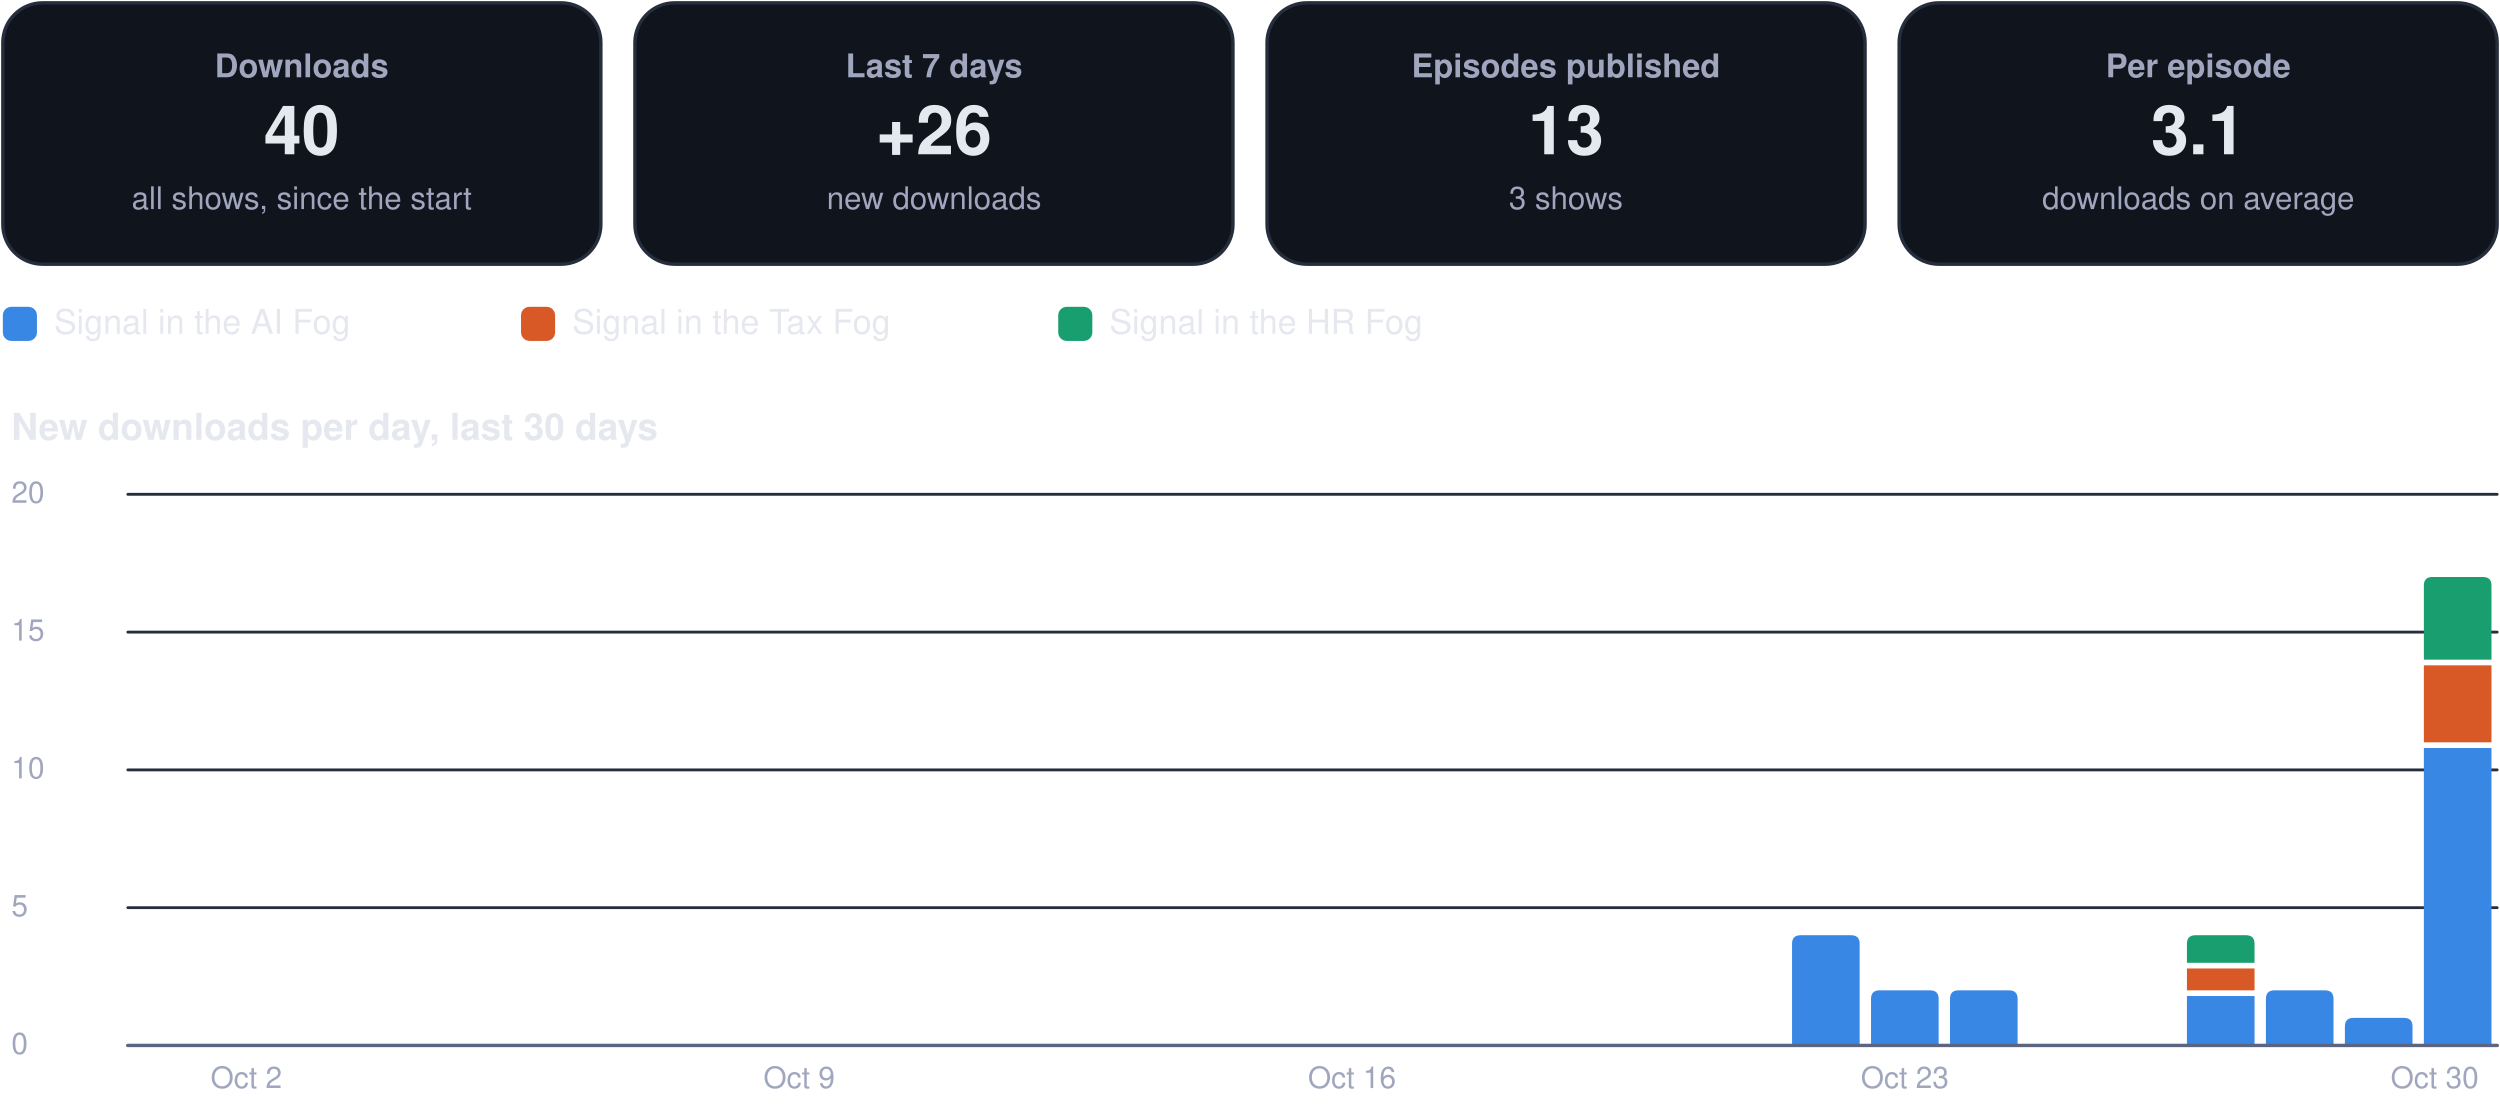
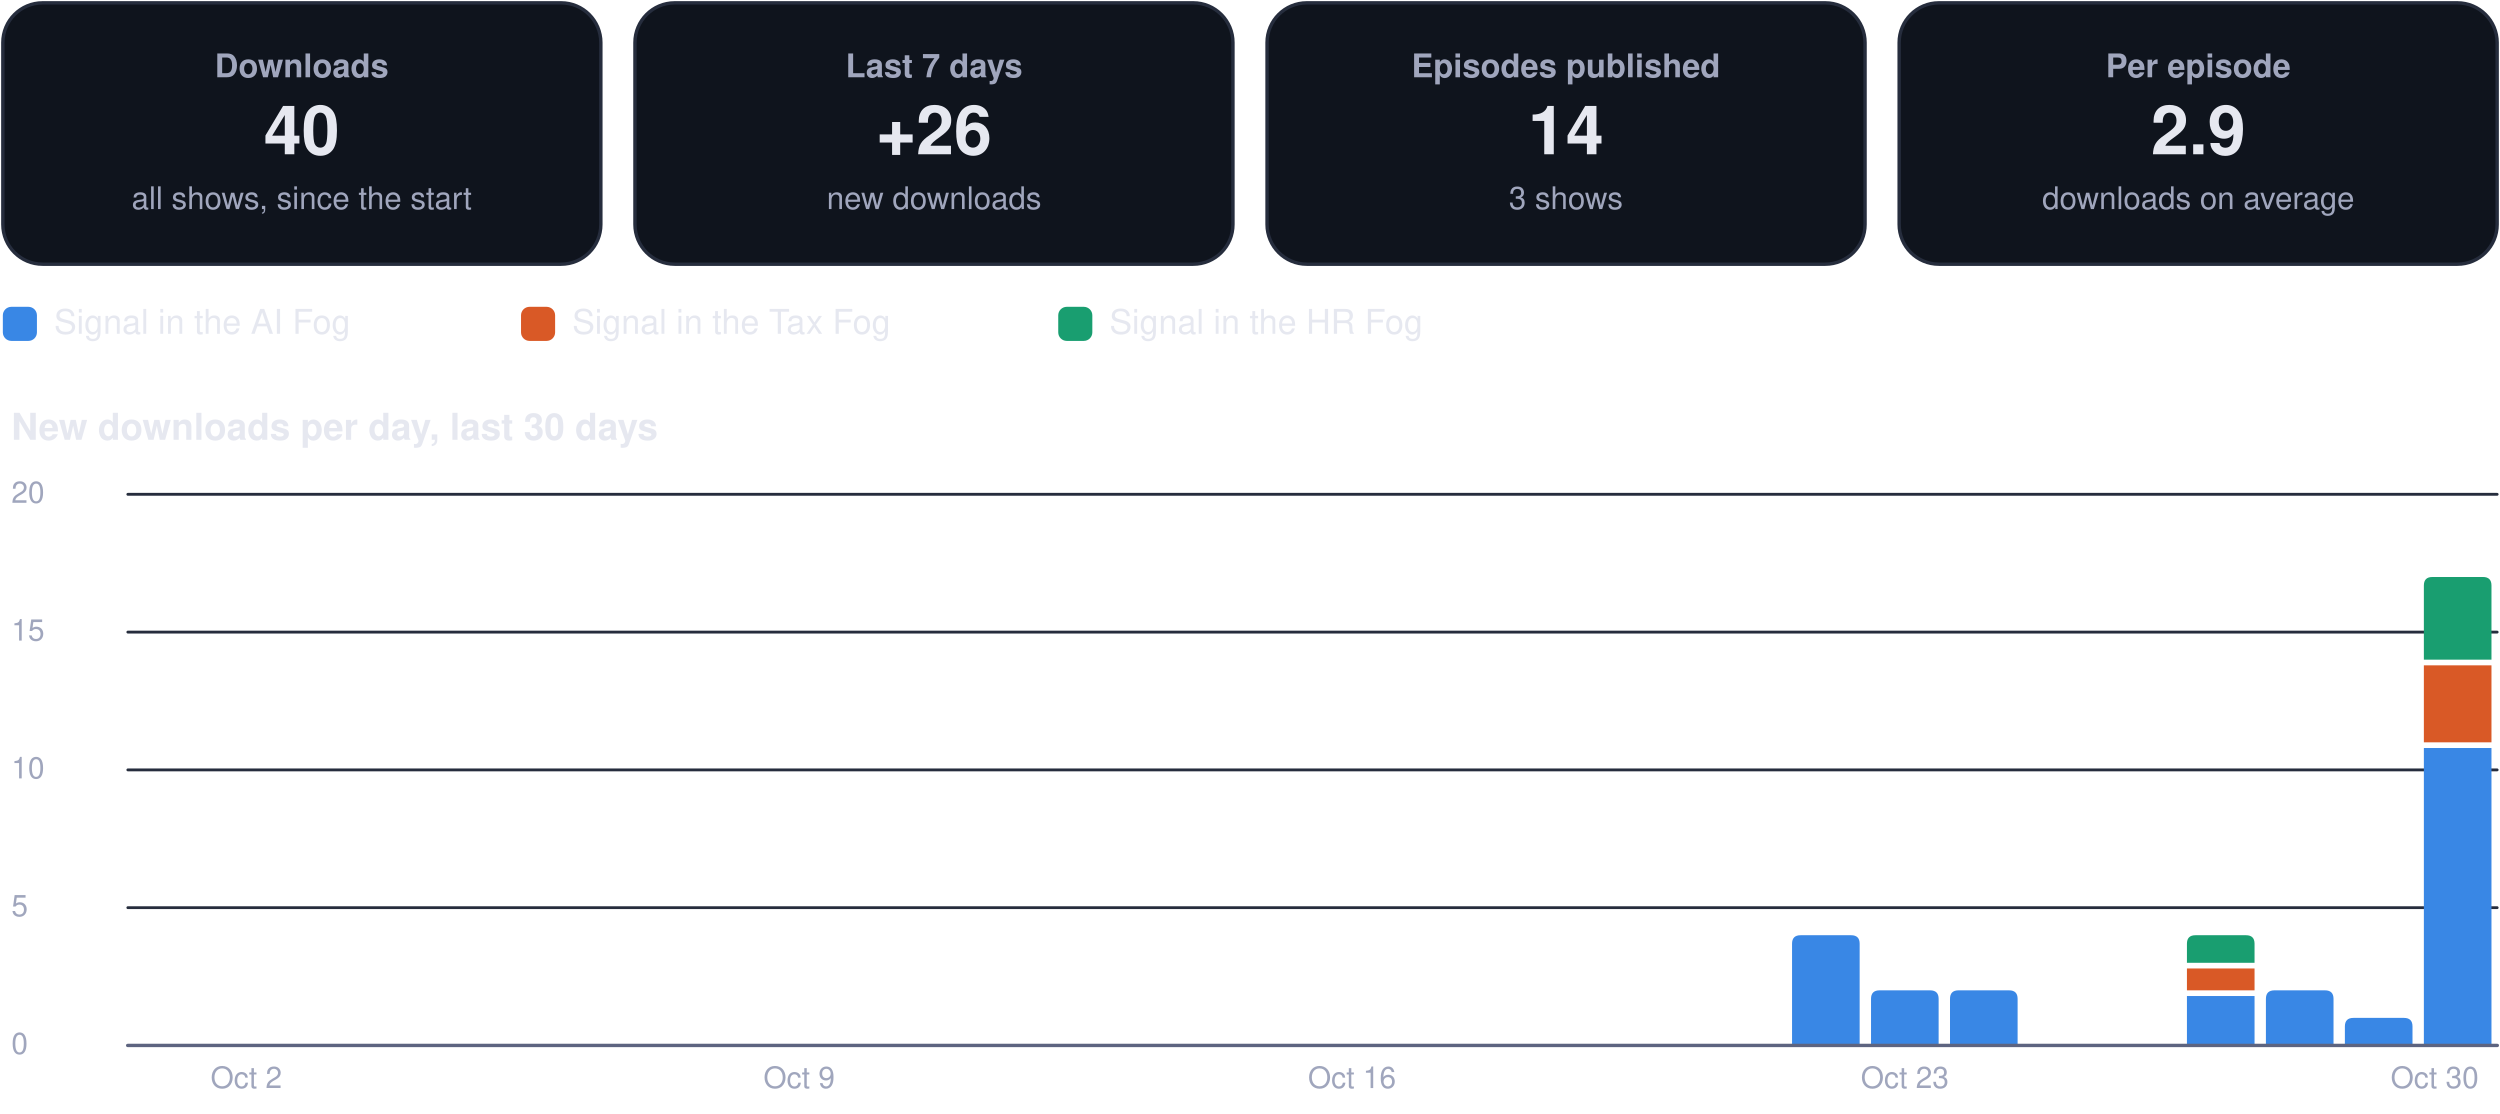
<svg xmlns="http://www.w3.org/2000/svg" viewBox="0 0 880 392" width="880" height="392" role="img" aria-label="Usage dashboard">
  <rect x="1.0" y="1.0" width="210.5" height="92.0" rx="14" fill="#0f141d" stroke="#262d3d" stroke-width="1.2" />
  <g class="box">
    <rect x="5.0" y="10.0" width="202.5" height="74.0" rx="12" fill="none" stroke="none" stroke-width="1.2" class="frame" />
    <text x="106.2" y="27.2" font-family="-apple-system, BlinkMacSystemFont, 'Segoe UI', Helvetica, Arial, sans-serif" font-size="11.5" font-weight="600" fill="#a0a6bd" text-anchor="middle">Downloads</text>
    <text x="106.2" y="54.3" font-family="-apple-system, BlinkMacSystemFont, 'Segoe UI', Helvetica, Arial, sans-serif" font-size="24" font-weight="750" fill="#e6e8f0" text-anchor="middle">40</text>
    <text x="106.2" y="73.6" font-family="-apple-system, BlinkMacSystemFont, 'Segoe UI', Helvetica, Arial, sans-serif" font-size="11" font-weight="400" fill="#a0a6bd" text-anchor="middle">all shows, since the start</text>
  </g>
  <rect x="223.5" y="1.0" width="210.5" height="92.0" rx="14" fill="#0f141d" stroke="#262d3d" stroke-width="1.2" />
  <g class="box">
    <rect x="227.5" y="10.0" width="202.5" height="74.0" rx="12" fill="none" stroke="none" stroke-width="1.2" class="frame" />
    <text x="328.8" y="27.2" font-family="-apple-system, BlinkMacSystemFont, 'Segoe UI', Helvetica, Arial, sans-serif" font-size="11.5" font-weight="600" fill="#a0a6bd" text-anchor="middle">Last 7 days</text>
    <text x="328.8" y="54.3" font-family="-apple-system, BlinkMacSystemFont, 'Segoe UI', Helvetica, Arial, sans-serif" font-size="24" font-weight="750" fill="#e6e8f0" text-anchor="middle">+26</text>
    <text x="328.8" y="73.6" font-family="-apple-system, BlinkMacSystemFont, 'Segoe UI', Helvetica, Arial, sans-serif" font-size="11" font-weight="400" fill="#a0a6bd" text-anchor="middle">new downloads</text>
  </g>
  <rect x="446.0" y="1.0" width="210.5" height="92.0" rx="14" fill="#0f141d" stroke="#262d3d" stroke-width="1.2" />
  <g class="box">
    <rect x="450.0" y="10.0" width="202.5" height="74.0" rx="12" fill="none" stroke="none" stroke-width="1.2" class="frame" />
    <text x="551.2" y="27.2" font-family="-apple-system, BlinkMacSystemFont, 'Segoe UI', Helvetica, Arial, sans-serif" font-size="11.5" font-weight="600" fill="#a0a6bd" text-anchor="middle">Episodes published</text>
-     <text x="551.2" y="54.3" font-family="-apple-system, BlinkMacSystemFont, 'Segoe UI', Helvetica, Arial, sans-serif" font-size="24" font-weight="750" fill="#e6e8f0" text-anchor="middle">13</text>
+     <text x="551.2" y="54.3" font-family="-apple-system, BlinkMacSystemFont, 'Segoe UI', Helvetica, Arial, sans-serif" font-size="24" font-weight="750" fill="#e6e8f0" text-anchor="middle">14</text>
    <text x="551.2" y="73.6" font-family="-apple-system, BlinkMacSystemFont, 'Segoe UI', Helvetica, Arial, sans-serif" font-size="11" font-weight="400" fill="#a0a6bd" text-anchor="middle">3 shows</text>
  </g>
  <rect x="668.5" y="1.0" width="210.5" height="92.0" rx="14" fill="#0f141d" stroke="#262d3d" stroke-width="1.2" />
  <g class="box">
    <rect x="672.5" y="10.0" width="202.5" height="74.0" rx="12" fill="none" stroke="none" stroke-width="1.2" class="frame" />
    <text x="773.8" y="27.2" font-family="-apple-system, BlinkMacSystemFont, 'Segoe UI', Helvetica, Arial, sans-serif" font-size="11.5" font-weight="600" fill="#a0a6bd" text-anchor="middle">Per episode</text>
-     <text x="773.8" y="54.3" font-family="-apple-system, BlinkMacSystemFont, 'Segoe UI', Helvetica, Arial, sans-serif" font-size="24" font-weight="750" fill="#e6e8f0" text-anchor="middle">3.1</text>
+     <text x="773.8" y="54.3" font-family="-apple-system, BlinkMacSystemFont, 'Segoe UI', Helvetica, Arial, sans-serif" font-size="24" font-weight="750" fill="#e6e8f0" text-anchor="middle">2.9</text>
    <text x="773.8" y="73.6" font-family="-apple-system, BlinkMacSystemFont, 'Segoe UI', Helvetica, Arial, sans-serif" font-size="11" font-weight="400" fill="#a0a6bd" text-anchor="middle">downloads on average</text>
  </g>
  <rect x="1.0" y="108.0" width="12.0" height="12.0" rx="3" fill="#3987e5" stroke="none" stroke-width="1.2" />
  <g class="box">
    <rect x="17.0" y="105.0" width="148.4" height="18.0" rx="12" fill="none" stroke="none" stroke-width="1.2" class="frame" />
    <text x="19.0" y="117.5" font-family="-apple-system, BlinkMacSystemFont, 'Segoe UI', Helvetica, Arial, sans-serif" font-size="12" font-weight="500" fill="#e6e8f0" text-anchor="start">Signal in the AI Fog</text>
  </g>
  <rect x="183.4" y="108.0" width="12.0" height="12.0" rx="3" fill="#d95926" stroke="none" stroke-width="1.2" />
  <g class="box">
    <rect x="199.4" y="105.0" width="155.1" height="18.0" rx="12" fill="none" stroke="none" stroke-width="1.2" class="frame" />
    <text x="201.4" y="117.5" font-family="-apple-system, BlinkMacSystemFont, 'Segoe UI', Helvetica, Arial, sans-serif" font-size="12" font-weight="500" fill="#e6e8f0" text-anchor="start">Signal in the Tax Fog</text>
  </g>
  <rect x="372.5" y="108.0" width="12.0" height="12.0" rx="3" fill="#199e70" stroke="none" stroke-width="1.2" />
  <g class="box">
    <rect x="388.5" y="105.0" width="148.4" height="18.0" rx="12" fill="none" stroke="none" stroke-width="1.2" class="frame" />
    <text x="390.5" y="117.5" font-family="-apple-system, BlinkMacSystemFont, 'Segoe UI', Helvetica, Arial, sans-serif" font-size="12" font-weight="500" fill="#e6e8f0" text-anchor="start">Signal in the HR Fog</text>
  </g>
  <g class="box">
    <rect x="1.0" y="140.0" width="878.0" height="22.0" rx="12" fill="none" stroke="none" stroke-width="1.2" class="frame" />
    <text x="4.0" y="154.8" font-family="-apple-system, BlinkMacSystemFont, 'Segoe UI', Helvetica, Arial, sans-serif" font-size="13" font-weight="700" fill="#e6e8f0" text-anchor="start">New downloads per day, last 30 days</text>
  </g>
  <path d="M45,368.0 L879,368.0" fill="none" stroke="#262d3d" stroke-width="1" stroke-linecap="round" stroke-linejoin="round" />
  <g class="box">
    <rect x="1.0" y="360.0" width="42.0" height="16.0" rx="12" fill="none" stroke="none" stroke-width="1.2" class="frame" />
    <text x="4.0" y="371.0" font-family="-apple-system, BlinkMacSystemFont, 'Segoe UI', Helvetica, Arial, sans-serif" font-size="10.5" font-weight="500" fill="#a0a6bd" text-anchor="start">0</text>
  </g>
  <path d="M45,319.5 L879,319.5" fill="none" stroke="#262d3d" stroke-width="1" stroke-linecap="round" stroke-linejoin="round" />
  <g class="box">
    <rect x="1.0" y="311.5" width="42.0" height="16.0" rx="12" fill="none" stroke="none" stroke-width="1.2" class="frame" />
    <text x="4.0" y="322.5" font-family="-apple-system, BlinkMacSystemFont, 'Segoe UI', Helvetica, Arial, sans-serif" font-size="10.5" font-weight="500" fill="#a0a6bd" text-anchor="start">5</text>
  </g>
  <path d="M45,271.0 L879,271.0" fill="none" stroke="#262d3d" stroke-width="1" stroke-linecap="round" stroke-linejoin="round" />
  <g class="box">
    <rect x="1.0" y="263.0" width="42.0" height="16.0" rx="12" fill="none" stroke="none" stroke-width="1.2" class="frame" />
    <text x="4.0" y="274.0" font-family="-apple-system, BlinkMacSystemFont, 'Segoe UI', Helvetica, Arial, sans-serif" font-size="10.5" font-weight="500" fill="#a0a6bd" text-anchor="start">10</text>
  </g>
  <path d="M45,222.5 L879,222.5" fill="none" stroke="#262d3d" stroke-width="1" stroke-linecap="round" stroke-linejoin="round" />
  <g class="box">
    <rect x="1.0" y="214.5" width="42.0" height="16.0" rx="12" fill="none" stroke="none" stroke-width="1.2" class="frame" />
    <text x="4.0" y="225.5" font-family="-apple-system, BlinkMacSystemFont, 'Segoe UI', Helvetica, Arial, sans-serif" font-size="10.5" font-weight="500" fill="#a0a6bd" text-anchor="start">15</text>
  </g>
  <path d="M45,174.0 L879,174.0" fill="none" stroke="#262d3d" stroke-width="1" stroke-linecap="round" stroke-linejoin="round" />
  <g class="box">
    <rect x="1.0" y="166.0" width="42.0" height="16.0" rx="12" fill="none" stroke="none" stroke-width="1.2" class="frame" />
    <text x="4.0" y="177.0" font-family="-apple-system, BlinkMacSystemFont, 'Segoe UI', Helvetica, Arial, sans-serif" font-size="10.5" font-weight="500" fill="#a0a6bd" text-anchor="start">20</text>
  </g>
  <g class="box">
    <rect x="64.7" y="372.0" width="44.0" height="16.0" rx="12" fill="none" stroke="none" stroke-width="1.2" class="frame" />
    <text x="86.7" y="383.0" font-family="-apple-system, BlinkMacSystemFont, 'Segoe UI', Helvetica, Arial, sans-serif" font-size="10.5" font-weight="500" fill="#a0a6bd" text-anchor="middle">Oct 2</text>
  </g>
  <g class="box">
    <rect x="259.3" y="372.0" width="44.0" height="16.0" rx="12" fill="none" stroke="none" stroke-width="1.2" class="frame" />
    <text x="281.3" y="383.0" font-family="-apple-system, BlinkMacSystemFont, 'Segoe UI', Helvetica, Arial, sans-serif" font-size="10.5" font-weight="500" fill="#a0a6bd" text-anchor="middle">Oct 9</text>
  </g>
  <g class="box">
    <rect x="453.9" y="372.0" width="44.0" height="16.0" rx="12" fill="none" stroke="none" stroke-width="1.2" class="frame" />
    <text x="475.9" y="383.0" font-family="-apple-system, BlinkMacSystemFont, 'Segoe UI', Helvetica, Arial, sans-serif" font-size="10.5" font-weight="500" fill="#a0a6bd" text-anchor="middle">Oct 16</text>
  </g>
  <path d="M630.8,368.0 L630.8,332.2 Q630.8,329.2 633.8,329.2 L651.6,329.2 Q654.6,329.2 654.6,332.2 L654.6,368.0 Z" fill="#3987e5" />
  <path d="M658.6,368.0 L658.6,351.6 Q658.6,348.6 661.6,348.6 L679.4,348.6 Q682.4,348.6 682.4,351.6 L682.4,368.0 Z" fill="#3987e5" />
  <g class="box">
    <rect x="648.5" y="372.0" width="44.0" height="16.0" rx="12" fill="none" stroke="none" stroke-width="1.2" class="frame" />
    <text x="670.5" y="383.0" font-family="-apple-system, BlinkMacSystemFont, 'Segoe UI', Helvetica, Arial, sans-serif" font-size="10.5" font-weight="500" fill="#a0a6bd" text-anchor="middle">Oct 23</text>
  </g>
  <path d="M686.4,368.0 L686.4,351.6 Q686.4,348.6 689.4,348.6 L707.2,348.6 Q710.2,348.6 710.2,351.6 L710.2,368.0 Z" fill="#3987e5" />
  <path d="M769.8,350.6 h23.8 v17.4 h-23.8 Z" fill="#3987e5" />
  <path d="M769.8,340.9 h23.8 v7.7 h-23.8 Z" fill="#d95926" />
  <path d="M769.8,338.9 L769.8,332.2 Q769.8,329.2 772.8,329.2 L790.6,329.2 Q793.6,329.2 793.6,332.2 L793.6,338.9 Z" fill="#199e70" />
  <path d="M797.6,368.0 L797.6,351.6 Q797.6,348.6 800.6,348.6 L818.4,348.6 Q821.4,348.6 821.4,351.6 L821.4,368.0 Z" fill="#3987e5" />
  <path d="M825.4,368.0 L825.4,361.3 Q825.4,358.3 828.4,358.3 L846.2,358.3 Q849.2,358.3 849.2,361.3 L849.2,368.0 Z" fill="#3987e5" />
  <path d="M853.2,263.3 h23.8 v104.7 h-23.8 Z" fill="#3987e5" />
  <path d="M853.2,234.2 h23.8 v27.1 h-23.8 Z" fill="#d95926" />
  <path d="M853.2,232.2 L853.2,206.1 Q853.2,203.1 856.2,203.1 L874.0,203.1 Q877.0,203.1 877.0,206.1 L877.0,232.2 Z" fill="#199e70" />
  <g class="box">
    <rect x="835.0" y="372.0" width="44.0" height="16.0" rx="12" fill="none" stroke="none" stroke-width="1.2" class="frame" />
    <text x="857.0" y="383.0" font-family="-apple-system, BlinkMacSystemFont, 'Segoe UI', Helvetica, Arial, sans-serif" font-size="10.5" font-weight="500" fill="#a0a6bd" text-anchor="middle">Oct 30</text>
  </g>
  <path d="M45,368 L879,368" fill="none" stroke="#5d6480" stroke-width="1.2" stroke-linecap="round" stroke-linejoin="round" />
</svg>
